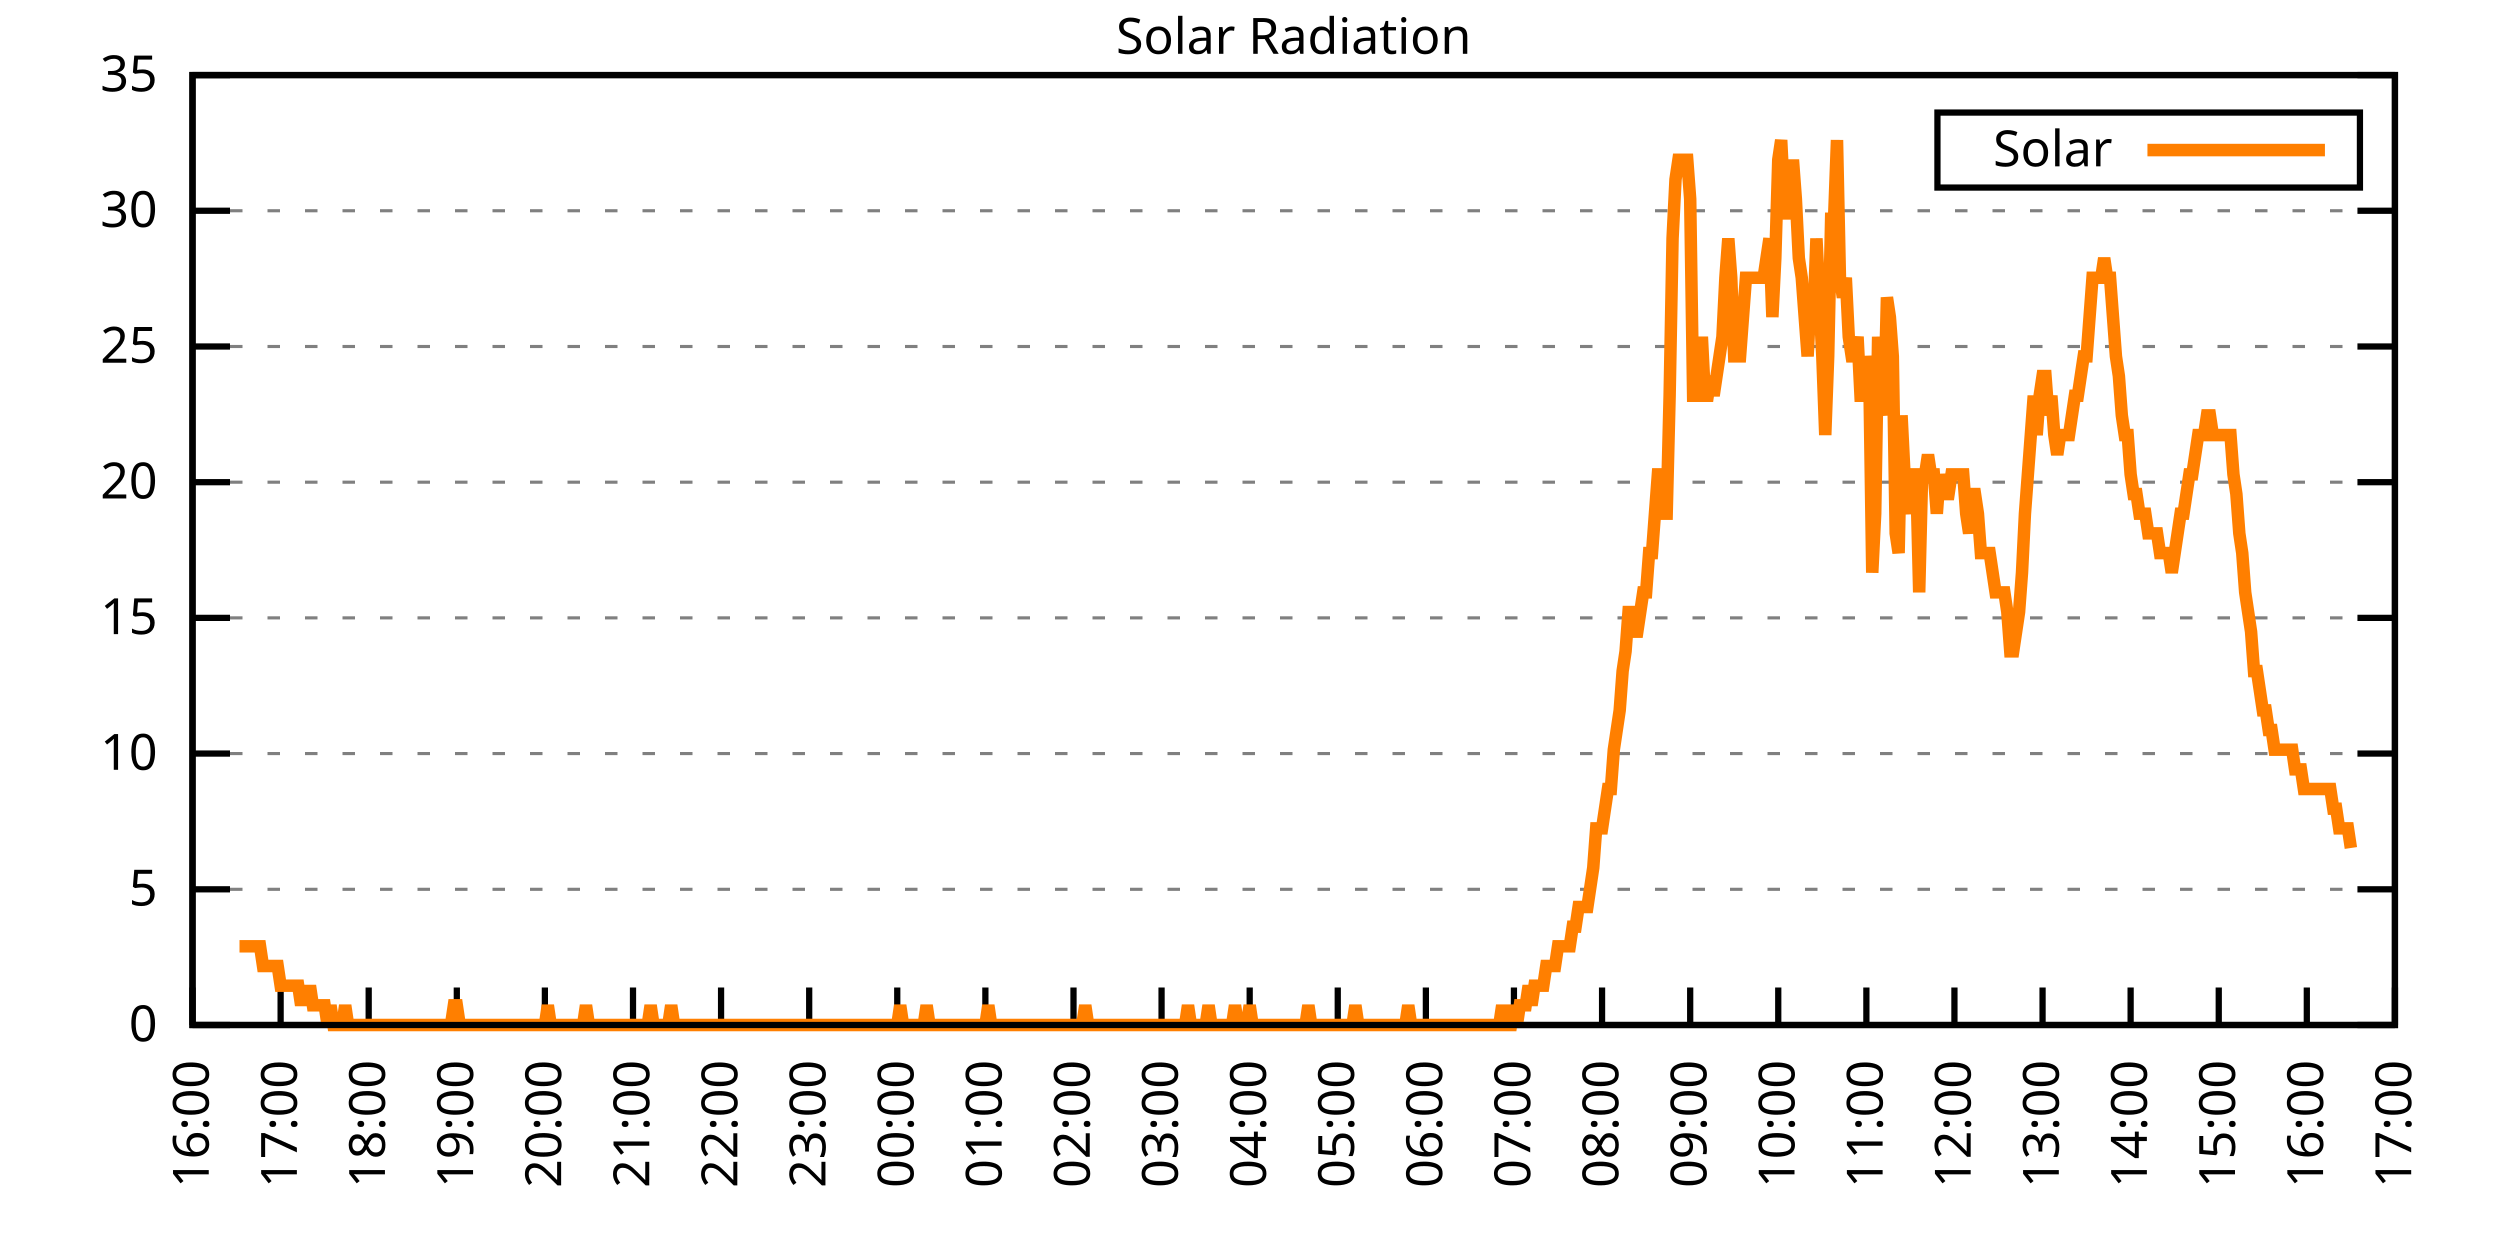
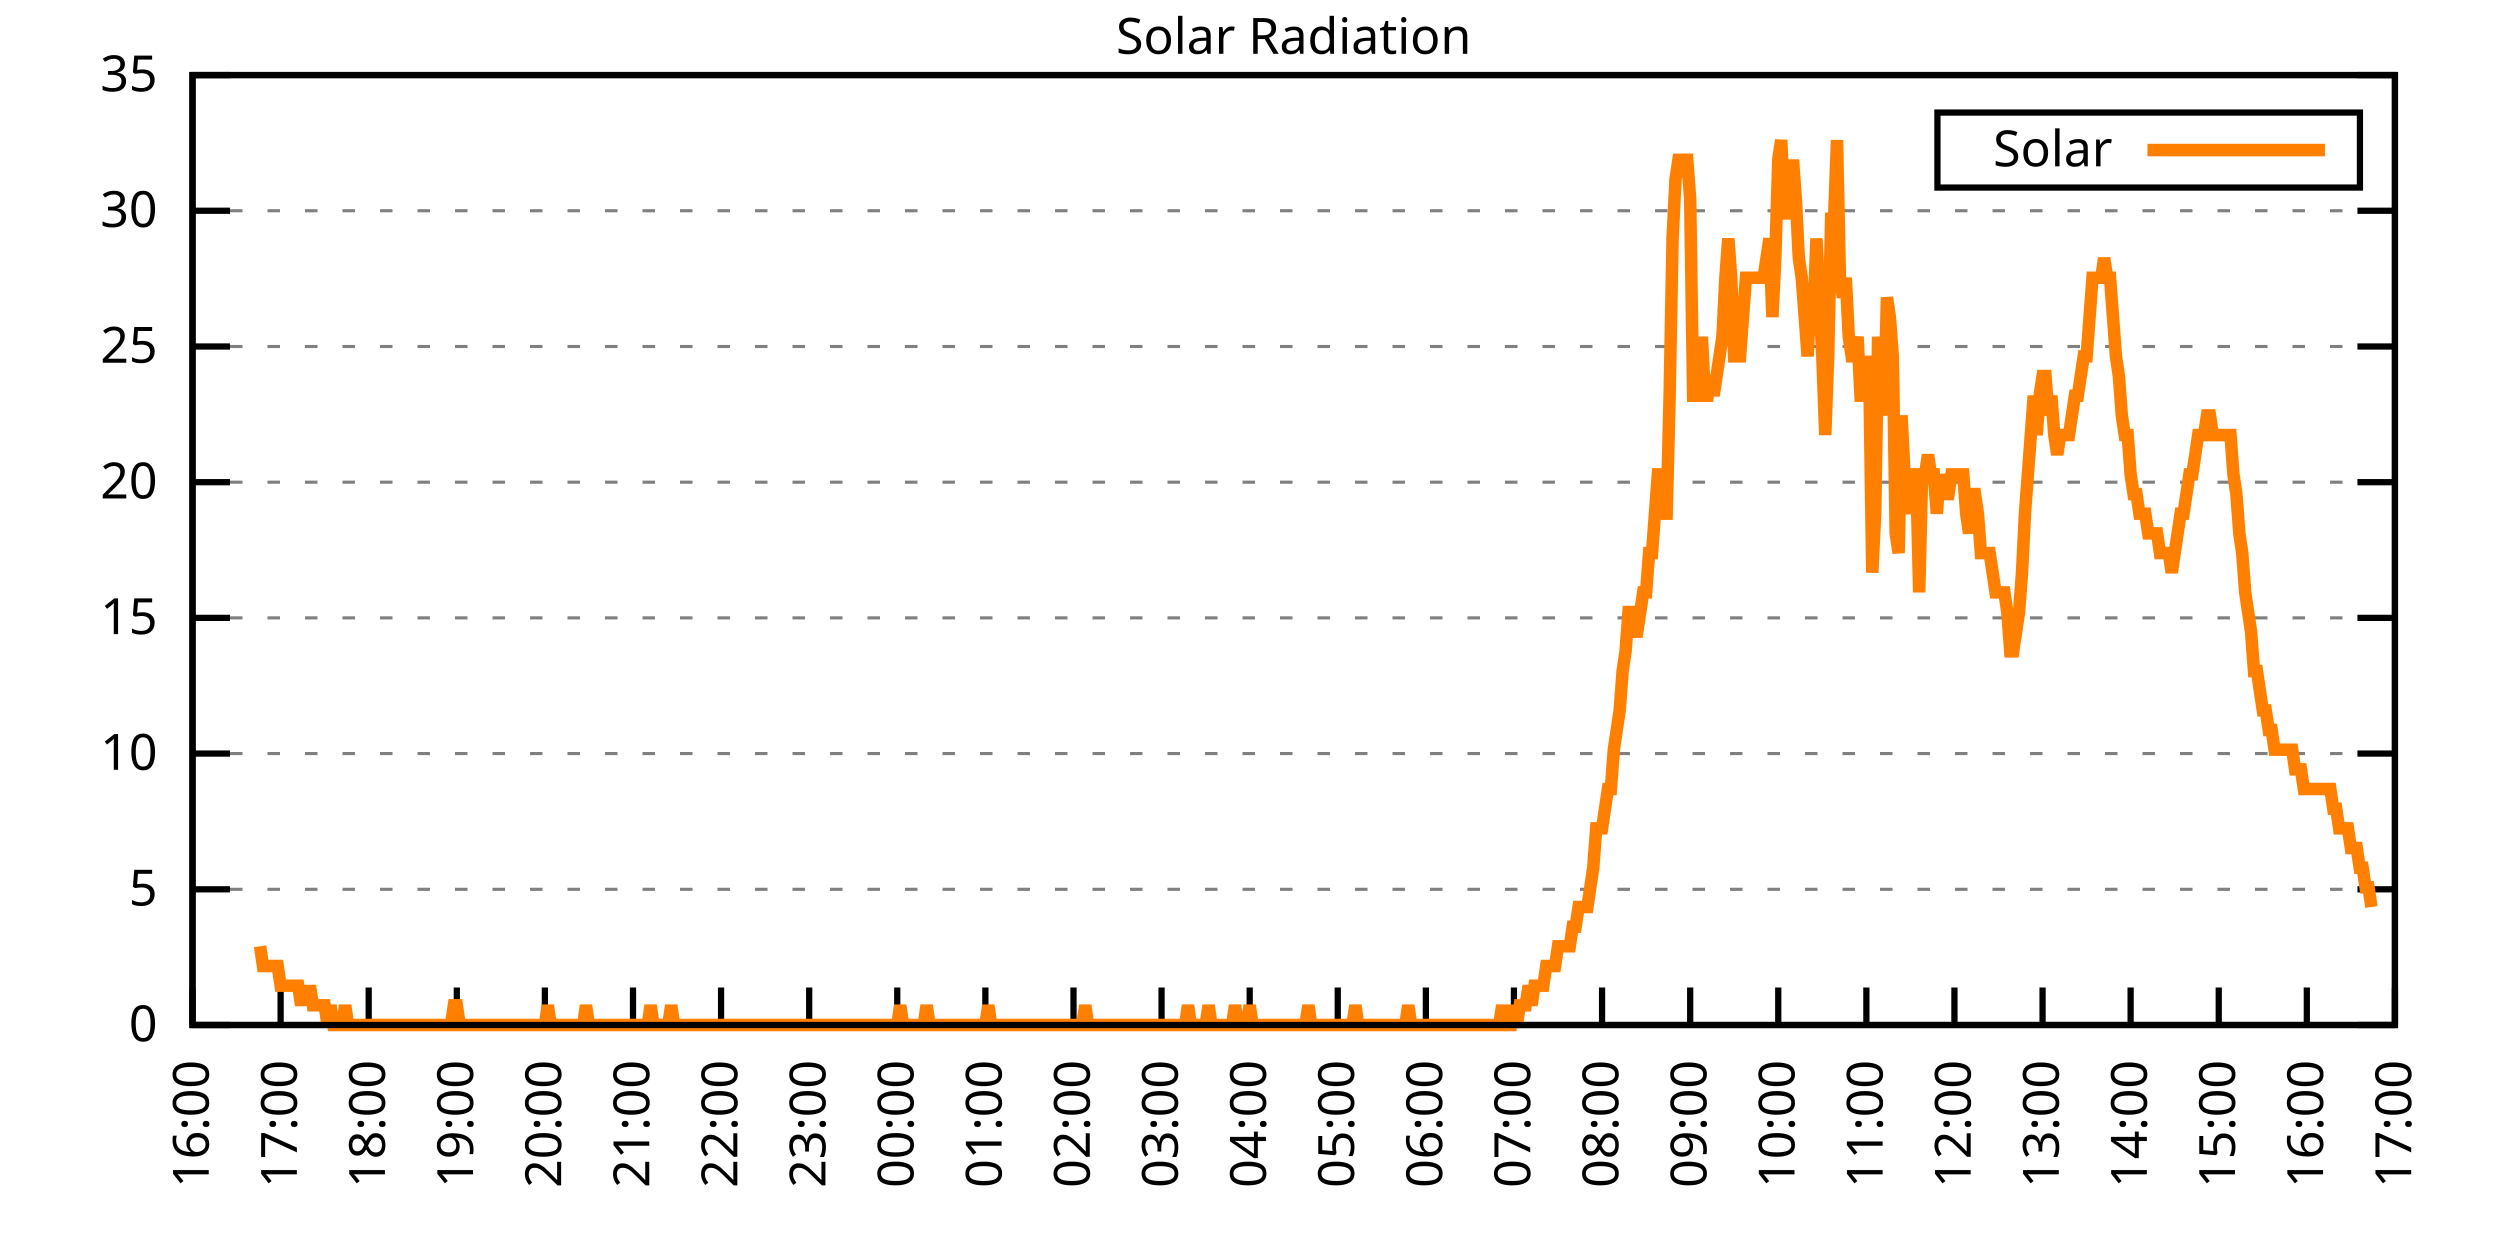
<svg xmlns="http://www.w3.org/2000/svg" xmlns:xlink="http://www.w3.org/1999/xlink" width="400" height="200" viewBox="0 0 400 200">
  <g id="gnuplot_canvas">
    <rect x="0" y="0" width="400" height="200" fill="none" />
    <defs>
      <circle id="gpDot" r="0.5" stroke-width="0.5" stroke="currentColor" />
      <path id="gpPt0" stroke-width="0.333" stroke="currentColor" d="M-1,0 h2 M0,-1 v2" />
      <path id="gpPt1" stroke-width="0.333" stroke="currentColor" d="M-1,-1 L1,1 M1,-1 L-1,1" />
      <path id="gpPt2" stroke-width="0.333" stroke="currentColor" d="M-1,0 L1,0 M0,-1 L0,1 M-1,-1 L1,1 M-1,1 L1,-1" />
      <rect id="gpPt3" stroke-width="0.333" stroke="currentColor" x="-1" y="-1" width="2" height="2" />
      <rect id="gpPt4" stroke-width="0.333" stroke="currentColor" fill="currentColor" x="-1" y="-1" width="2" height="2" />
      <circle id="gpPt5" stroke-width="0.333" stroke="currentColor" cx="0" cy="0" r="1" />
      <use xlink:href="#gpPt5" id="gpPt6" fill="currentColor" stroke="none" />
      <path id="gpPt7" stroke-width="0.333" stroke="currentColor" d="M0,-1.33 L-1.33,0.67 L1.33,0.67 z" />
      <use xlink:href="#gpPt7" id="gpPt8" fill="currentColor" stroke="none" />
      <use xlink:href="#gpPt7" id="gpPt9" stroke="currentColor" transform="rotate(180)" />
      <use xlink:href="#gpPt9" id="gpPt10" fill="currentColor" stroke="none" />
      <use xlink:href="#gpPt3" id="gpPt11" stroke="currentColor" transform="rotate(45)" />
      <use xlink:href="#gpPt11" id="gpPt12" fill="currentColor" stroke="none" />
      <path id="gpPt13" stroke-width="0.333" stroke="currentColor" d="M0,1.330 L1.265,0.411 L0.782,-1.067 L-0.782,-1.076 L-1.265,0.411 z" />
      <use xlink:href="#gpPt13" id="gpPt14" fill="currentColor" stroke="none" />
      <filter id="textbox" filterUnits="objectBoundingBox" x="0" y="0" height="1" width="1">
        <feFlood flood-color="white" flood-opacity="1" result="bgnd" />
        <feComposite in="SourceGraphic" in2="bgnd" operator="atop" />
      </filter>
      <filter id="greybox" filterUnits="objectBoundingBox" x="0" y="0" height="1" width="1">
        <feFlood flood-color="lightgrey" flood-opacity="1" result="grey" />
        <feComposite in="SourceGraphic" in2="grey" operator="atop" />
      </filter>
    </defs>
    <g fill="none" color="white" stroke="currentColor" stroke-width="1.00" stroke-linecap="butt" stroke-linejoin="miter">
</g>
    <g fill="none" color="black" stroke="currentColor" stroke-width="1.00" stroke-linecap="butt" stroke-linejoin="miter">
      <g stroke="none" shape-rendering="crispEdges">
        <polygon fill="rgb(255, 255, 255)" points="30.80,164.00 383.18,164.00 383.18,12.02 30.80,12.02 " />
      </g>
    </g>
    <g fill="none" color="black" stroke="currentColor" stroke-width="1.00" stroke-linecap="butt" stroke-linejoin="miter">
</g>
    <g fill="none" color="black" stroke="black" stroke-width="0.50" stroke-linecap="butt" stroke-linejoin="miter">
</g>
    <g fill="none" color="gray" stroke="currentColor" stroke-width="0.50" stroke-linecap="butt" stroke-linejoin="miter">
      <path stroke="gray" stroke-dasharray="2,4" class="gridline" d="M30.80,164.00 L383.19,164.00  " />
    </g>
    <g fill="none" color="gray" stroke="gray" stroke-width="1.00" stroke-linecap="butt" stroke-linejoin="miter">
</g>
    <g fill="none" color="black" stroke="currentColor" stroke-width="1.00" stroke-linecap="butt" stroke-linejoin="miter">
      <path stroke="black" d="M30.80,164.00 L36.80,164.00 M383.19,164.00 L377.19,164.00  " />
      <g transform="translate(25.20,166.60)" stroke="none" fill="black" font-family="Sans" font-size="8.00" text-anchor="end">
        <text>
          <tspan font-family="Sans"> 0</tspan>
        </text>
      </g>
    </g>
    <g fill="none" color="black" stroke="currentColor" stroke-width="1.00" stroke-linecap="butt" stroke-linejoin="miter">
</g>
    <g fill="none" color="black" stroke="black" stroke-width="0.50" stroke-linecap="butt" stroke-linejoin="miter">
</g>
    <g fill="none" color="gray" stroke="currentColor" stroke-width="0.50" stroke-linecap="butt" stroke-linejoin="miter">
      <path stroke="gray" stroke-dasharray="2,4" class="gridline" d="M30.80,142.29 L383.19,142.29  " />
    </g>
    <g fill="none" color="gray" stroke="gray" stroke-width="1.00" stroke-linecap="butt" stroke-linejoin="miter">
</g>
    <g fill="none" color="black" stroke="currentColor" stroke-width="1.00" stroke-linecap="butt" stroke-linejoin="miter">
      <path stroke="black" d="M30.80,142.29 L36.80,142.29 M383.19,142.29 L377.19,142.29  " />
      <g transform="translate(25.20,144.89)" stroke="none" fill="black" font-family="Sans" font-size="8.00" text-anchor="end">
        <text>
          <tspan font-family="Sans"> 5</tspan>
        </text>
      </g>
    </g>
    <g fill="none" color="black" stroke="currentColor" stroke-width="1.00" stroke-linecap="butt" stroke-linejoin="miter">
</g>
    <g fill="none" color="black" stroke="black" stroke-width="0.50" stroke-linecap="butt" stroke-linejoin="miter">
</g>
    <g fill="none" color="gray" stroke="currentColor" stroke-width="0.50" stroke-linecap="butt" stroke-linejoin="miter">
      <path stroke="gray" stroke-dasharray="2,4" class="gridline" d="M30.80,120.57 L383.19,120.57  " />
    </g>
    <g fill="none" color="gray" stroke="gray" stroke-width="1.00" stroke-linecap="butt" stroke-linejoin="miter">
</g>
    <g fill="none" color="black" stroke="currentColor" stroke-width="1.00" stroke-linecap="butt" stroke-linejoin="miter">
      <path stroke="black" d="M30.80,120.57 L36.80,120.57 M383.19,120.57 L377.19,120.57  " />
      <g transform="translate(25.20,123.17)" stroke="none" fill="black" font-family="Sans" font-size="8.00" text-anchor="end">
        <text>
          <tspan font-family="Sans"> 10</tspan>
        </text>
      </g>
    </g>
    <g fill="none" color="black" stroke="currentColor" stroke-width="1.00" stroke-linecap="butt" stroke-linejoin="miter">
</g>
    <g fill="none" color="black" stroke="black" stroke-width="0.50" stroke-linecap="butt" stroke-linejoin="miter">
</g>
    <g fill="none" color="gray" stroke="currentColor" stroke-width="0.50" stroke-linecap="butt" stroke-linejoin="miter">
      <path stroke="gray" stroke-dasharray="2,4" class="gridline" d="M30.80,98.86 L383.19,98.86  " />
    </g>
    <g fill="none" color="gray" stroke="gray" stroke-width="1.00" stroke-linecap="butt" stroke-linejoin="miter">
</g>
    <g fill="none" color="black" stroke="currentColor" stroke-width="1.00" stroke-linecap="butt" stroke-linejoin="miter">
      <path stroke="black" d="M30.80,98.86 L36.80,98.86 M383.19,98.86 L377.19,98.86  " />
      <g transform="translate(25.20,101.46)" stroke="none" fill="black" font-family="Sans" font-size="8.00" text-anchor="end">
        <text>
          <tspan font-family="Sans"> 15</tspan>
        </text>
      </g>
    </g>
    <g fill="none" color="black" stroke="currentColor" stroke-width="1.00" stroke-linecap="butt" stroke-linejoin="miter">
</g>
    <g fill="none" color="black" stroke="black" stroke-width="0.50" stroke-linecap="butt" stroke-linejoin="miter">
</g>
    <g fill="none" color="gray" stroke="currentColor" stroke-width="0.50" stroke-linecap="butt" stroke-linejoin="miter">
      <path stroke="gray" stroke-dasharray="2,4" class="gridline" d="M30.80,77.15 L383.19,77.15  " />
    </g>
    <g fill="none" color="gray" stroke="gray" stroke-width="1.00" stroke-linecap="butt" stroke-linejoin="miter">
</g>
    <g fill="none" color="black" stroke="currentColor" stroke-width="1.00" stroke-linecap="butt" stroke-linejoin="miter">
      <path stroke="black" d="M30.80,77.15 L36.80,77.15 M383.19,77.15 L377.19,77.15  " />
      <g transform="translate(25.20,79.75)" stroke="none" fill="black" font-family="Sans" font-size="8.00" text-anchor="end">
        <text>
          <tspan font-family="Sans"> 20</tspan>
        </text>
      </g>
    </g>
    <g fill="none" color="black" stroke="currentColor" stroke-width="1.00" stroke-linecap="butt" stroke-linejoin="miter">
</g>
    <g fill="none" color="black" stroke="black" stroke-width="0.50" stroke-linecap="butt" stroke-linejoin="miter">
</g>
    <g fill="none" color="gray" stroke="currentColor" stroke-width="0.50" stroke-linecap="butt" stroke-linejoin="miter">
      <path stroke="gray" stroke-dasharray="2,4" class="gridline" d="M30.80,55.44 L383.19,55.44  " />
    </g>
    <g fill="none" color="gray" stroke="gray" stroke-width="1.00" stroke-linecap="butt" stroke-linejoin="miter">
</g>
    <g fill="none" color="black" stroke="currentColor" stroke-width="1.00" stroke-linecap="butt" stroke-linejoin="miter">
      <path stroke="black" d="M30.80,55.44 L36.80,55.44 M383.19,55.44 L377.19,55.44  " />
      <g transform="translate(25.20,58.04)" stroke="none" fill="black" font-family="Sans" font-size="8.00" text-anchor="end">
        <text>
          <tspan font-family="Sans"> 25</tspan>
        </text>
      </g>
    </g>
    <g fill="none" color="black" stroke="currentColor" stroke-width="1.00" stroke-linecap="butt" stroke-linejoin="miter">
</g>
    <g fill="none" color="black" stroke="black" stroke-width="0.50" stroke-linecap="butt" stroke-linejoin="miter">
</g>
    <g fill="none" color="gray" stroke="currentColor" stroke-width="0.50" stroke-linecap="butt" stroke-linejoin="miter">
      <path stroke="gray" stroke-dasharray="2,4" class="gridline" d="M30.80,33.72 L383.19,33.72  " />
    </g>
    <g fill="none" color="gray" stroke="gray" stroke-width="1.00" stroke-linecap="butt" stroke-linejoin="miter">
</g>
    <g fill="none" color="black" stroke="currentColor" stroke-width="1.00" stroke-linecap="butt" stroke-linejoin="miter">
      <path stroke="black" d="M30.80,33.72 L36.80,33.72 M383.19,33.72 L377.19,33.72  " />
      <g transform="translate(25.20,36.32)" stroke="none" fill="black" font-family="Sans" font-size="8.00" text-anchor="end">
        <text>
          <tspan font-family="Sans"> 30</tspan>
        </text>
      </g>
    </g>
    <g fill="none" color="black" stroke="currentColor" stroke-width="1.00" stroke-linecap="butt" stroke-linejoin="miter">
</g>
    <g fill="none" color="black" stroke="black" stroke-width="0.50" stroke-linecap="butt" stroke-linejoin="miter">
</g>
    <g fill="none" color="gray" stroke="currentColor" stroke-width="0.50" stroke-linecap="butt" stroke-linejoin="miter">
      <path stroke="gray" stroke-dasharray="2,4" class="gridline" d="M30.80,12.01 L383.19,12.01  " />
    </g>
    <g fill="none" color="gray" stroke="gray" stroke-width="1.00" stroke-linecap="butt" stroke-linejoin="miter">
</g>
    <g fill="none" color="black" stroke="currentColor" stroke-width="1.00" stroke-linecap="butt" stroke-linejoin="miter">
      <path stroke="black" d="M30.80,12.01 L36.80,12.01 M383.19,12.01 L377.19,12.01  " />
      <g transform="translate(25.20,14.61)" stroke="none" fill="black" font-family="Sans" font-size="8.00" text-anchor="end">
        <text>
          <tspan font-family="Sans"> 35</tspan>
        </text>
      </g>
    </g>
    <g fill="none" color="black" stroke="currentColor" stroke-width="1.00" stroke-linecap="butt" stroke-linejoin="miter">
      <path stroke="black" d="M30.80,164.00 L30.80,158.00  " />
      <g transform="translate(33.40,169.60) rotate(270.00)" stroke="none" fill="black" font-family="Sans" font-size="8.00" text-anchor="end">
        <text>
          <tspan font-family="Sans">16:00</tspan>
        </text>
      </g>
    </g>
    <g fill="none" color="black" stroke="currentColor" stroke-width="1.00" stroke-linecap="butt" stroke-linejoin="miter">
      <path stroke="black" d="M44.90,164.00 L44.90,158.00  " />
      <g transform="translate(47.50,169.60) rotate(270.00)" stroke="none" fill="black" font-family="Sans" font-size="8.00" text-anchor="end">
        <text>
          <tspan font-family="Sans">17:00</tspan>
        </text>
      </g>
    </g>
    <g fill="none" color="black" stroke="currentColor" stroke-width="1.00" stroke-linecap="butt" stroke-linejoin="miter">
      <path stroke="black" d="M58.99,164.00 L58.99,158.00  " />
      <g transform="translate(61.59,169.60) rotate(270.00)" stroke="none" fill="black" font-family="Sans" font-size="8.00" text-anchor="end">
        <text>
          <tspan font-family="Sans">18:00</tspan>
        </text>
      </g>
    </g>
    <g fill="none" color="black" stroke="currentColor" stroke-width="1.00" stroke-linecap="butt" stroke-linejoin="miter">
      <path stroke="black" d="M73.09,164.00 L73.09,158.00  " />
      <g transform="translate(75.69,169.60) rotate(270.00)" stroke="none" fill="black" font-family="Sans" font-size="8.00" text-anchor="end">
        <text>
          <tspan font-family="Sans">19:00</tspan>
        </text>
      </g>
    </g>
    <g fill="none" color="black" stroke="currentColor" stroke-width="1.00" stroke-linecap="butt" stroke-linejoin="miter">
      <path stroke="black" d="M87.18,164.00 L87.18,158.00  " />
      <g transform="translate(89.78,169.60) rotate(270.00)" stroke="none" fill="black" font-family="Sans" font-size="8.00" text-anchor="end">
        <text>
          <tspan font-family="Sans">20:00</tspan>
        </text>
      </g>
    </g>
    <g fill="none" color="black" stroke="currentColor" stroke-width="1.00" stroke-linecap="butt" stroke-linejoin="miter">
      <path stroke="black" d="M101.28,164.00 L101.28,158.00  " />
      <g transform="translate(103.88,169.60) rotate(270.00)" stroke="none" fill="black" font-family="Sans" font-size="8.00" text-anchor="end">
        <text>
          <tspan font-family="Sans">21:00</tspan>
        </text>
      </g>
    </g>
    <g fill="none" color="black" stroke="currentColor" stroke-width="1.00" stroke-linecap="butt" stroke-linejoin="miter">
      <path stroke="black" d="M115.37,164.00 L115.37,158.00  " />
      <g transform="translate(117.97,169.60) rotate(270.00)" stroke="none" fill="black" font-family="Sans" font-size="8.00" text-anchor="end">
        <text>
          <tspan font-family="Sans">22:00</tspan>
        </text>
      </g>
    </g>
    <g fill="none" color="black" stroke="currentColor" stroke-width="1.00" stroke-linecap="butt" stroke-linejoin="miter">
      <path stroke="black" d="M129.47,164.00 L129.47,158.00  " />
      <g transform="translate(132.07,169.60) rotate(270.00)" stroke="none" fill="black" font-family="Sans" font-size="8.00" text-anchor="end">
        <text>
          <tspan font-family="Sans">23:00</tspan>
        </text>
      </g>
    </g>
    <g fill="none" color="black" stroke="currentColor" stroke-width="1.00" stroke-linecap="butt" stroke-linejoin="miter">
      <path stroke="black" d="M143.56,164.00 L143.56,158.00  " />
      <g transform="translate(146.16,169.60) rotate(270.00)" stroke="none" fill="black" font-family="Sans" font-size="8.00" text-anchor="end">
        <text>
          <tspan font-family="Sans">00:00</tspan>
        </text>
      </g>
    </g>
    <g fill="none" color="black" stroke="currentColor" stroke-width="1.00" stroke-linecap="butt" stroke-linejoin="miter">
      <path stroke="black" d="M157.66,164.00 L157.66,158.00  " />
      <g transform="translate(160.26,169.60) rotate(270.00)" stroke="none" fill="black" font-family="Sans" font-size="8.00" text-anchor="end">
        <text>
          <tspan font-family="Sans">01:00</tspan>
        </text>
      </g>
    </g>
    <g fill="none" color="black" stroke="currentColor" stroke-width="1.00" stroke-linecap="butt" stroke-linejoin="miter">
      <path stroke="black" d="M171.76,164.00 L171.76,158.00  " />
      <g transform="translate(174.36,169.60) rotate(270.00)" stroke="none" fill="black" font-family="Sans" font-size="8.00" text-anchor="end">
        <text>
          <tspan font-family="Sans">02:00</tspan>
        </text>
      </g>
    </g>
    <g fill="none" color="black" stroke="currentColor" stroke-width="1.00" stroke-linecap="butt" stroke-linejoin="miter">
      <path stroke="black" d="M185.85,164.00 L185.85,158.00  " />
      <g transform="translate(188.45,169.60) rotate(270.00)" stroke="none" fill="black" font-family="Sans" font-size="8.00" text-anchor="end">
        <text>
          <tspan font-family="Sans">03:00</tspan>
        </text>
      </g>
    </g>
    <g fill="none" color="black" stroke="currentColor" stroke-width="1.00" stroke-linecap="butt" stroke-linejoin="miter">
      <path stroke="black" d="M199.95,164.00 L199.95,158.00  " />
      <g transform="translate(202.55,169.60) rotate(270.00)" stroke="none" fill="black" font-family="Sans" font-size="8.00" text-anchor="end">
        <text>
          <tspan font-family="Sans">04:00</tspan>
        </text>
      </g>
    </g>
    <g fill="none" color="black" stroke="currentColor" stroke-width="1.00" stroke-linecap="butt" stroke-linejoin="miter">
      <path stroke="black" d="M214.04,164.00 L214.04,158.00  " />
      <g transform="translate(216.64,169.60) rotate(270.00)" stroke="none" fill="black" font-family="Sans" font-size="8.00" text-anchor="end">
        <text>
          <tspan font-family="Sans">05:00</tspan>
        </text>
      </g>
    </g>
    <g fill="none" color="black" stroke="currentColor" stroke-width="1.00" stroke-linecap="butt" stroke-linejoin="miter">
      <path stroke="black" d="M228.14,164.00 L228.14,158.00  " />
      <g transform="translate(230.74,169.60) rotate(270.00)" stroke="none" fill="black" font-family="Sans" font-size="8.00" text-anchor="end">
        <text>
          <tspan font-family="Sans">06:00</tspan>
        </text>
      </g>
    </g>
    <g fill="none" color="black" stroke="currentColor" stroke-width="1.00" stroke-linecap="butt" stroke-linejoin="miter">
      <path stroke="black" d="M242.23,164.00 L242.23,158.00  " />
      <g transform="translate(244.83,169.60) rotate(270.00)" stroke="none" fill="black" font-family="Sans" font-size="8.00" text-anchor="end">
        <text>
          <tspan font-family="Sans">07:00</tspan>
        </text>
      </g>
    </g>
    <g fill="none" color="black" stroke="currentColor" stroke-width="1.00" stroke-linecap="butt" stroke-linejoin="miter">
      <path stroke="black" d="M256.33,164.00 L256.33,158.00  " />
      <g transform="translate(258.93,169.60) rotate(270.00)" stroke="none" fill="black" font-family="Sans" font-size="8.00" text-anchor="end">
        <text>
          <tspan font-family="Sans">08:00</tspan>
        </text>
      </g>
    </g>
    <g fill="none" color="black" stroke="currentColor" stroke-width="1.00" stroke-linecap="butt" stroke-linejoin="miter">
      <path stroke="black" d="M270.43,164.00 L270.43,158.00  " />
      <g transform="translate(273.03,169.60) rotate(270.00)" stroke="none" fill="black" font-family="Sans" font-size="8.00" text-anchor="end">
        <text>
          <tspan font-family="Sans">09:00</tspan>
        </text>
      </g>
    </g>
    <g fill="none" color="black" stroke="currentColor" stroke-width="1.00" stroke-linecap="butt" stroke-linejoin="miter">
      <path stroke="black" d="M284.52,164.00 L284.52,158.00  " />
      <g transform="translate(287.12,169.60) rotate(270.00)" stroke="none" fill="black" font-family="Sans" font-size="8.00" text-anchor="end">
        <text>
          <tspan font-family="Sans">10:00</tspan>
        </text>
      </g>
    </g>
    <g fill="none" color="black" stroke="currentColor" stroke-width="1.00" stroke-linecap="butt" stroke-linejoin="miter">
      <path stroke="black" d="M298.62,164.00 L298.62,158.00  " />
      <g transform="translate(301.22,169.60) rotate(270.00)" stroke="none" fill="black" font-family="Sans" font-size="8.00" text-anchor="end">
        <text>
          <tspan font-family="Sans">11:00</tspan>
        </text>
      </g>
    </g>
    <g fill="none" color="black" stroke="currentColor" stroke-width="1.00" stroke-linecap="butt" stroke-linejoin="miter">
      <path stroke="black" d="M312.71,164.00 L312.71,158.00  " />
      <g transform="translate(315.31,169.60) rotate(270.00)" stroke="none" fill="black" font-family="Sans" font-size="8.00" text-anchor="end">
        <text>
          <tspan font-family="Sans">12:00</tspan>
        </text>
      </g>
    </g>
    <g fill="none" color="black" stroke="currentColor" stroke-width="1.00" stroke-linecap="butt" stroke-linejoin="miter">
      <path stroke="black" d="M326.81,164.00 L326.81,158.00  " />
      <g transform="translate(329.41,169.60) rotate(270.00)" stroke="none" fill="black" font-family="Sans" font-size="8.00" text-anchor="end">
        <text>
          <tspan font-family="Sans">13:00</tspan>
        </text>
      </g>
    </g>
    <g fill="none" color="black" stroke="currentColor" stroke-width="1.00" stroke-linecap="butt" stroke-linejoin="miter">
      <path stroke="black" d="M340.90,164.00 L340.90,158.00  " />
      <g transform="translate(343.50,169.60) rotate(270.00)" stroke="none" fill="black" font-family="Sans" font-size="8.00" text-anchor="end">
        <text>
          <tspan font-family="Sans">14:00</tspan>
        </text>
      </g>
    </g>
    <g fill="none" color="black" stroke="currentColor" stroke-width="1.00" stroke-linecap="butt" stroke-linejoin="miter">
      <path stroke="black" d="M355.00,164.00 L355.00,158.00  " />
      <g transform="translate(357.60,169.60) rotate(270.00)" stroke="none" fill="black" font-family="Sans" font-size="8.00" text-anchor="end">
        <text>
          <tspan font-family="Sans">15:00</tspan>
        </text>
      </g>
    </g>
    <g fill="none" color="black" stroke="currentColor" stroke-width="1.00" stroke-linecap="butt" stroke-linejoin="miter">
      <path stroke="black" d="M369.09,164.00 L369.09,158.00  " />
      <g transform="translate(371.69,169.60) rotate(270.00)" stroke="none" fill="black" font-family="Sans" font-size="8.00" text-anchor="end">
        <text>
          <tspan font-family="Sans">16:00</tspan>
        </text>
      </g>
    </g>
    <g fill="none" color="black" stroke="currentColor" stroke-width="1.00" stroke-linecap="butt" stroke-linejoin="miter">
      <path stroke="black" d="M383.19,164.00 L383.19,158.00  " />
      <g transform="translate(385.79,169.60) rotate(270.00)" stroke="none" fill="black" font-family="Sans" font-size="8.00" text-anchor="end">
        <text>
          <tspan font-family="Sans">17:00</tspan>
        </text>
      </g>
    </g>
    <g fill="none" color="black" stroke="currentColor" stroke-width="1.00" stroke-linecap="butt" stroke-linejoin="miter">
</g>
    <g fill="none" color="black" stroke="currentColor" stroke-width="1.00" stroke-linecap="butt" stroke-linejoin="miter">
      <path stroke="black" d="M30.80,12.01 L30.80,164.00 L383.19,164.00 L383.19,12.01 L30.80,12.01 Z  " />
    </g>
    <g fill="none" color="black" stroke="currentColor" stroke-width="1.00" stroke-linecap="butt" stroke-linejoin="miter">
</g>
    <g fill="none" color="black" stroke="currentColor" stroke-width="1.00" stroke-linecap="butt" stroke-linejoin="miter">
      <path stroke="black" d="M309.99,30.01 L309.99,18.01 L377.59,18.01 L377.59,30.01 L309.99,30.01 Z  " />
    </g>
    <g id="Solar_Radiation_plot_1">
      <g fill="none" color="white" stroke="black" stroke-width="2.00" stroke-linecap="butt" stroke-linejoin="miter">
</g>
      <g fill="none" color="black" stroke="currentColor" stroke-width="2.00" stroke-linecap="butt" stroke-linejoin="miter">
        <g transform="translate(337.99,26.61)" stroke="none" fill="black" font-family="Sans" font-size="8.00" text-anchor="end">
          <text>
            <tspan font-family="Sans">Solar</tspan>
          </text>
        </g>
      </g>
      <g fill="none" color="black" stroke="currentColor" stroke-width="2.00" stroke-linecap="butt" stroke-linejoin="miter">
-         <path stroke="rgb(255, 127,   0)" d="M343.59,24.01 L371.99,24.01 M38.32,151.41 L38.79,151.41 L39.26,151.41 L39.73,151.41 L40.20,151.41 L40.67,151.41   L41.14,151.41 L41.61,151.41 L42.08,154.56 L42.55,154.56 L43.02,154.56 L43.49,154.56 L43.96,154.56 L44.43,154.56   L44.90,157.71 L45.37,157.71 L45.84,157.71 L46.31,157.71 L46.78,157.71 L47.24,157.71 L47.71,157.71 L48.18,160.85   L48.65,157.71 L49.12,160.85 L49.59,157.71 L50.06,160.85 L50.53,160.85 L51.00,160.85 L51.47,160.85 L51.94,160.85   L52.41,164.00 L52.88,160.85 L53.35,164.00 L53.82,164.00 L54.29,164.00 L54.76,164.00 L55.23,160.85 L55.70,164.00   L56.17,164.00 L56.64,164.00 L57.11,164.00 L57.58,164.00 L58.05,164.00 L58.52,164.00 L58.99,164.00 L59.46,164.00   L59.93,164.00 L60.40,164.00 L60.87,164.00 L61.34,164.00 L61.81,164.00 L62.28,164.00 L62.75,164.00 L63.22,164.00   L63.69,164.00 L64.16,164.00 L64.63,164.00 L65.10,164.00 L65.57,164.00 L66.04,164.00 L66.51,164.00 L66.98,164.00   L67.45,164.00 L67.92,164.00 L68.39,164.00 L68.86,164.00 L69.33,164.00 L69.80,164.00 L70.27,164.00 L70.74,164.00   L71.21,164.00 L71.68,164.00 L72.15,164.00 L72.62,160.85 L73.09,160.85 L73.56,164.00 L74.03,164.00 L74.50,164.00   L74.97,164.00 L75.44,164.00 L75.91,164.00 L76.38,164.00 L76.85,164.00 L77.32,164.00 L77.79,164.00 L78.26,164.00   L78.73,164.00 L79.19,164.00 L79.66,164.00 L80.13,164.00 L80.60,164.00 L81.07,164.00 L81.54,164.00 L82.01,164.00   L82.48,164.00 L82.95,164.00 L83.42,164.00 L83.89,164.00 L84.36,164.00 L84.83,164.00 L85.30,164.00 L85.77,164.00   L86.24,164.00 L86.71,164.00 L87.18,164.00 L87.65,160.85 L88.12,164.00 L88.59,164.00 L89.06,164.00 L89.53,164.00   L90.00,164.00 L90.47,164.00 L90.94,164.00 L91.41,164.00 L91.88,164.00 L92.35,164.00 L92.82,164.00 L93.29,164.00   L93.76,160.85 L94.23,164.00 L94.70,164.00 L95.17,164.00 L95.64,164.00 L96.11,164.00 L96.58,164.00 L97.05,164.00   L97.52,164.00 L97.99,164.00 L98.46,164.00 L98.93,164.00 L99.40,164.00 L99.87,164.00 L100.34,164.00 L100.81,164.00   L101.28,164.00 L101.75,164.00 L102.22,164.00 L102.69,164.00 L103.16,164.00 L103.63,164.00 L104.10,160.85 L104.57,164.00   L105.04,164.00 L105.51,164.00 L105.98,164.00 L106.45,164.00 L106.92,164.00 L107.39,160.85 L107.86,164.00 L108.33,164.00   L108.80,164.00 L109.27,164.00 L109.74,164.00 L110.21,164.00 L110.68,164.00 L111.14,164.00 L111.61,164.00 L112.08,164.00   L112.55,164.00 L113.02,164.00 L113.49,164.00 L113.96,164.00 L114.43,164.00 L114.90,164.00 L115.37,164.00 L115.84,164.00   L116.31,164.00 L116.78,164.00 L117.25,164.00 L117.72,164.00 L118.19,164.00 L118.66,164.00 L119.13,164.00 L119.60,164.00   L120.07,164.00 L120.54,164.00 L121.01,164.00 L121.48,164.00 L121.95,164.00 L122.42,164.00 L122.89,164.00 L123.36,164.00   L123.83,164.00 L124.30,164.00 L124.77,164.00 L125.24,164.00 L125.71,164.00 L126.18,164.00 L126.65,164.00 L127.12,164.00   L127.59,164.00 L128.06,164.00 L128.53,164.00 L129.00,164.00 L129.47,164.00 L129.94,164.00 L130.41,164.00 L130.88,164.00   L131.35,164.00 L131.82,164.00 L132.29,164.00 L132.76,164.00 L133.23,164.00 L133.70,164.00 L134.17,164.00 L134.64,164.00   L135.11,164.00 L135.58,164.00 L136.05,164.00 L136.52,164.00 L136.99,164.00 L137.46,164.00 L137.93,164.00 L138.40,164.00   L138.87,164.00 L139.34,164.00 L139.81,164.00 L140.28,164.00 L140.75,164.00 L141.22,164.00 L141.69,164.00 L142.16,164.00   L142.63,164.00 L143.09,164.00 L143.56,164.00 L144.03,160.85 L144.50,164.00 L144.97,164.00 L145.44,164.00 L145.91,164.00   L146.38,164.00 L146.85,164.00 L147.32,164.00 L147.79,164.00 L148.26,160.85 L148.73,164.00 L149.20,164.00 L149.67,164.00   L150.14,164.00 L150.61,164.00 L151.08,164.00 L151.55,164.00 L152.02,164.00 L152.49,164.00 L152.96,164.00 L153.43,164.00   L153.90,164.00 L154.37,164.00 L154.84,164.00 L155.31,164.00 L155.78,164.00 L156.25,164.00 L156.72,164.00 L157.19,164.00   L157.66,164.00 L158.13,160.85 L158.60,164.00 L159.07,164.00 L159.54,164.00 L160.01,164.00 L160.48,164.00 L160.95,164.00   L161.42,164.00 L161.89,164.00 L162.36,164.00 L162.83,164.00 L163.30,164.00 L163.77,164.00 L164.24,164.00 L164.71,164.00   L165.18,164.00 L165.65,164.00 L166.12,164.00 L166.59,164.00 L167.06,164.00 L167.53,164.00 L168.00,164.00 L168.47,164.00   L168.94,164.00 L169.41,164.00 L169.88,164.00 L170.35,164.00 L170.82,164.00 L171.29,164.00 L171.76,164.00 L172.23,164.00   L172.70,164.00 L173.17,164.00 L173.64,160.85 L174.11,164.00 L174.58,164.00 L175.04,164.00 L175.51,164.00 L175.98,164.00   L176.45,164.00 L176.92,164.00 L177.39,164.00 L177.86,164.00 L178.33,164.00 L178.80,164.00 L179.27,164.00 L179.74,164.00   L180.21,164.00 L180.68,164.00 L181.15,164.00 L181.62,164.00 L182.09,164.00 L182.56,164.00 L183.03,164.00 L183.50,164.00   L183.97,164.00 L184.44,164.00 L184.91,164.00 L185.38,164.00 L185.85,164.00 L186.32,164.00 L186.79,164.00 L187.26,164.00   L187.73,164.00 L188.20,164.00 L188.67,164.00 L189.14,164.00 L189.61,164.00 L190.08,160.85 L190.55,164.00 L191.02,164.00   L191.49,164.00 L191.96,164.00 L192.43,164.00 L192.90,164.00 L193.37,160.85 L193.84,164.00 L194.31,164.00 L194.78,164.00   L195.25,164.00 L195.72,164.00 L196.19,164.00 L196.66,164.00 L197.13,164.00 L197.60,160.85 L198.07,164.00 L198.54,164.00   L199.01,164.00 L199.48,164.00 L199.95,160.85 L200.42,164.00 L200.89,164.00 L201.36,164.00 L201.83,164.00 L202.30,164.00   L202.77,164.00 L203.24,164.00 L203.71,164.00 L204.18,164.00 L204.65,164.00 L205.12,164.00 L205.59,164.00 L206.06,164.00   L206.53,164.00 L207.00,164.00 L207.46,164.00 L207.93,164.00 L208.40,164.00 L208.87,164.00 L209.34,160.85 L209.81,164.00   L210.28,164.00 L210.75,164.00 L211.22,164.00 L211.69,164.00 L212.16,164.00 L212.63,164.00 L213.10,164.00 L213.57,164.00   L214.04,164.00 L214.51,164.00 L214.98,164.00 L215.45,164.00 L215.92,164.00 L216.39,164.00 L216.86,160.85 L217.33,164.00   L217.80,164.00 L218.27,164.00 L218.74,164.00 L219.21,164.00 L219.68,164.00 L220.15,164.00 L220.62,164.00 L221.09,164.00   L221.56,164.00 L222.03,164.00 L222.50,164.00 L222.97,164.00 L223.44,164.00 L223.91,164.00 L224.38,164.00 L224.85,164.00   L225.32,160.85 L225.79,164.00 L226.26,164.00 L226.73,164.00 L227.20,164.00 L227.67,164.00 L228.14,164.00 L228.61,164.00   L229.08,164.00 L229.55,164.00 L230.02,164.00 L230.49,164.00 L230.96,164.00 L231.43,164.00 L231.90,164.00 L232.37,164.00   L232.84,164.00 L233.31,164.00 L233.78,164.00 L234.25,164.00 L234.72,164.00 L235.19,164.00 L235.66,164.00 L236.13,164.00   L236.60,164.00 L237.07,164.00 L237.54,164.00 L238.01,164.00 L238.48,164.00 L238.95,164.00 L239.41,164.00 L239.88,164.00   L240.35,160.85 L240.82,164.00 L241.29,164.00 L241.76,164.00 L242.23,160.85 L242.70,164.00 L243.17,160.85 L243.64,160.85   L244.11,160.85 L244.58,157.71 L245.05,160.85 L245.52,157.71 L245.99,157.71 L246.46,157.71 L246.93,157.71 L247.40,154.56   L247.87,154.56 L248.34,154.56 L248.81,154.56 L249.28,151.41 L249.75,151.41 L250.22,151.41 L250.69,151.41 L251.16,151.41   L251.63,148.27 L252.10,148.27 L252.57,145.12 L253.04,145.12 L253.51,145.12 L253.98,145.12 L254.45,141.98 L254.92,138.83   L255.39,132.54 L255.86,132.54 L256.33,132.54 L256.80,129.39 L257.27,126.24 L257.74,126.24 L258.21,119.95 L258.68,116.80   L259.15,113.66 L259.62,107.37 L260.09,104.22 L260.56,97.93 L261.03,97.93 L261.50,101.07 L261.97,101.07 L262.44,97.93   L262.91,94.78 L263.38,94.78 L263.85,88.49 L264.32,88.49 L264.79,82.19 L265.26,75.90 L265.73,75.90 L266.20,82.19   L266.67,82.19 L267.14,63.32 L267.61,38.15 L268.08,28.71 L268.55,25.56 L269.02,25.56 L269.49,25.56 L269.96,25.56   L270.43,31.85 L270.90,63.32 L271.36,63.32 L271.83,63.32 L272.30,53.88 L272.77,63.32 L273.24,63.32 L273.71,60.17   L274.18,63.32 L274.65,60.17 L275.12,57.02 L275.59,53.88 L276.06,44.44 L276.53,38.15 L277.00,44.44 L277.47,57.02   L277.94,57.02 L278.41,57.02 L278.88,50.73 L279.35,44.44 L279.82,44.44 L280.29,44.44 L280.76,44.44 L281.23,44.44   L281.70,44.44 L282.17,44.44 L282.64,41.29 L283.11,38.15 L283.58,50.73 L284.05,41.29 L284.52,25.56 L284.99,22.41   L285.46,31.85 L285.93,35.00 L286.40,31.85 L286.87,25.56 L287.34,31.85 L287.81,41.29 L288.28,44.44 L288.75,50.73   L289.22,57.02 L289.69,47.58 L290.16,50.73 L290.63,38.15 L291.10,47.58 L291.57,57.02 L292.04,69.61 L292.51,57.02   L292.98,35.00 L293.45,35.00 L293.92,22.41 L294.39,44.44 L294.86,47.58 L295.33,44.44 L295.80,53.88 L296.27,57.02   L296.74,57.02 L297.21,53.88 L297.68,63.32 L298.15,63.32 L298.62,57.02 L299.09,60.17 L299.56,91.63 L300.03,82.19   L300.50,53.88 L300.97,63.32 L301.44,66.46 L301.91,47.58 L302.38,50.73 L302.85,57.02 L303.31,85.34 L303.78,88.49   L304.25,66.46 L304.72,75.90 L305.19,79.05 L305.66,82.19 L306.13,75.90 L306.60,75.90 L307.07,94.78 L307.54,75.90   L308.01,75.90 L308.48,72.76 L308.95,75.90 L309.42,75.90 L309.89,82.19 L310.36,75.90 L310.83,79.05 L311.30,79.05   L311.77,79.05 L312.24,75.90 L312.71,75.90 L313.18,75.90 L313.65,75.90 L314.12,75.90 L314.59,82.19 L315.06,85.34   L315.53,79.05 L316.00,79.05 L316.47,82.19 L316.94,88.49 L317.41,88.49 L317.88,88.49 L318.35,88.49 L318.82,91.63   L319.29,94.78 L319.76,94.78 L320.23,94.78 L320.70,94.78 L321.17,97.93 L321.64,104.22 L322.11,104.22 L322.58,101.07   L323.05,97.93 L323.52,91.63 L323.99,82.19 L324.46,75.90 L324.93,69.61 L325.40,63.32 L325.87,69.61 L326.34,63.32   L326.81,60.17 L327.28,60.17 L327.75,66.46 L328.22,63.32 L328.69,69.61 L329.16,72.76 L329.63,69.61 L330.10,69.61   L330.57,69.61 L331.04,69.61 L331.51,66.46 L331.98,63.32 L332.45,63.32 L332.92,60.17 L333.39,57.02 L333.86,57.02   L334.33,50.73 L334.80,44.44 L335.26,44.44 L335.73,44.44 L336.20,44.44 L336.67,41.29 L337.14,44.44 L337.61,44.44   L338.08,50.73 L338.55,57.02 L339.02,60.17 L339.49,66.46 L339.96,69.61 L340.43,69.61 L340.90,75.90 L341.37,79.05   L341.84,79.05 L342.31,82.19 L342.78,82.19 L343.25,82.19 L343.72,85.34 L344.19,85.34 L344.66,85.34 L345.13,85.34   L345.60,88.49 L346.07,88.49 L346.54,88.49 L347.01,88.49 L347.48,91.63 L347.95,88.49 L348.42,85.34 L348.89,82.19   L349.36,82.19 L349.83,79.05 L350.30,75.90 L350.77,75.90 L351.24,72.76 L351.71,69.61 L352.18,69.61 L352.65,69.61   L353.12,66.46 L353.59,66.46 L354.06,69.61 L354.53,69.61 L355.00,69.61 L355.47,69.61 L355.94,69.61 L356.41,69.61   L356.88,69.61 L357.35,75.90 L357.82,79.05 L358.29,85.34 L358.76,88.49 L359.23,94.78 L359.70,97.93 L360.17,101.07   L360.64,107.37 L361.11,107.37 L361.58,110.51 L362.05,113.66 L362.52,113.66 L362.99,116.80 L363.46,116.80 L363.93,119.95   L364.40,119.95 L364.87,119.95 L365.34,119.95 L365.81,119.95 L366.28,119.95 L366.75,119.95 L367.21,123.10 L367.68,123.10   L368.15,123.10 L368.62,126.24 L369.09,126.24 L369.56,126.24 L370.03,126.24 L370.50,126.24 L370.97,126.24 L371.44,126.24   L371.91,126.24 L372.38,126.24 L372.85,126.24 L373.32,129.39 L373.79,129.39 L374.26,132.54 L374.73,132.54 L375.20,132.54   L375.67,132.54 L376.14,135.68  " />
+         <path stroke="rgb(255, 127,   0)" d="M343.59,24.01 L371.99,24.01 M41.61,151.41 L42.08,154.56 L42.55,154.56 L43.02,154.56 L43.49,154.56 L43.96,154.56   L44.43,154.56 L44.90,157.71 L45.37,157.71 L45.84,157.71 L46.31,157.71 L46.78,157.71 L47.24,157.71 L47.71,157.71   L48.18,160.85 L48.65,157.71 L49.12,160.85 L49.59,157.71 L50.06,160.85 L50.53,160.85 L51.00,160.85 L51.47,160.85   L51.94,160.85 L52.41,164.00 L52.88,160.85 L53.35,164.00 L53.82,164.00 L54.29,164.00 L54.76,164.00 L55.23,160.85   L55.70,164.00 L56.17,164.00 L56.64,164.00 L57.11,164.00 L57.58,164.00 L58.05,164.00 L58.52,164.00 L58.99,164.00   L59.46,164.00 L59.93,164.00 L60.40,164.00 L60.87,164.00 L61.34,164.00 L61.81,164.00 L62.28,164.00 L62.75,164.00   L63.22,164.00 L63.69,164.00 L64.16,164.00 L64.63,164.00 L65.10,164.00 L65.57,164.00 L66.04,164.00 L66.51,164.00   L66.98,164.00 L67.45,164.00 L67.92,164.00 L68.39,164.00 L68.86,164.00 L69.33,164.00 L69.80,164.00 L70.27,164.00   L70.74,164.00 L71.21,164.00 L71.68,164.00 L72.15,164.00 L72.62,160.85 L73.09,160.85 L73.56,164.00 L74.03,164.00   L74.50,164.00 L74.97,164.00 L75.44,164.00 L75.91,164.00 L76.38,164.00 L76.85,164.00 L77.32,164.00 L77.79,164.00   L78.26,164.00 L78.73,164.00 L79.19,164.00 L79.66,164.00 L80.13,164.00 L80.60,164.00 L81.07,164.00 L81.54,164.00   L82.01,164.00 L82.48,164.00 L82.95,164.00 L83.42,164.00 L83.89,164.00 L84.36,164.00 L84.83,164.00 L85.30,164.00   L85.77,164.00 L86.24,164.00 L86.71,164.00 L87.18,164.00 L87.65,160.85 L88.12,164.00 L88.59,164.00 L89.06,164.00   L89.53,164.00 L90.00,164.00 L90.47,164.00 L90.94,164.00 L91.41,164.00 L91.88,164.00 L92.35,164.00 L92.82,164.00   L93.29,164.00 L93.76,160.85 L94.23,164.00 L94.70,164.00 L95.17,164.00 L95.64,164.00 L96.11,164.00 L96.58,164.00   L97.05,164.00 L97.52,164.00 L97.99,164.00 L98.46,164.00 L98.93,164.00 L99.40,164.00 L99.87,164.00 L100.34,164.00   L100.81,164.00 L101.28,164.00 L101.75,164.00 L102.22,164.00 L102.69,164.00 L103.16,164.00 L103.63,164.00 L104.10,160.85   L104.57,164.00 L105.04,164.00 L105.51,164.00 L105.98,164.00 L106.45,164.00 L106.92,164.00 L107.39,160.85 L107.86,164.00   L108.33,164.00 L108.80,164.00 L109.27,164.00 L109.74,164.00 L110.21,164.00 L110.68,164.00 L111.14,164.00 L111.61,164.00   L112.08,164.00 L112.55,164.00 L113.02,164.00 L113.49,164.00 L113.96,164.00 L114.43,164.00 L114.90,164.00 L115.37,164.00   L115.84,164.00 L116.31,164.00 L116.78,164.00 L117.25,164.00 L117.72,164.00 L118.19,164.00 L118.66,164.00 L119.13,164.00   L119.60,164.00 L120.07,164.00 L120.54,164.00 L121.01,164.00 L121.48,164.00 L121.95,164.00 L122.42,164.00 L122.89,164.00   L123.36,164.00 L123.83,164.00 L124.30,164.00 L124.77,164.00 L125.24,164.00 L125.71,164.00 L126.18,164.00 L126.65,164.00   L127.12,164.00 L127.59,164.00 L128.06,164.00 L128.53,164.00 L129.00,164.00 L129.47,164.00 L129.94,164.00 L130.41,164.00   L130.88,164.00 L131.35,164.00 L131.82,164.00 L132.29,164.00 L132.76,164.00 L133.23,164.00 L133.70,164.00 L134.17,164.00   L134.64,164.00 L135.11,164.00 L135.58,164.00 L136.05,164.00 L136.52,164.00 L136.99,164.00 L137.46,164.00 L137.93,164.00   L138.40,164.00 L138.87,164.00 L139.34,164.00 L139.81,164.00 L140.28,164.00 L140.75,164.00 L141.22,164.00 L141.69,164.00   L142.16,164.00 L142.63,164.00 L143.09,164.00 L143.56,164.00 L144.03,160.85 L144.50,164.00 L144.97,164.00 L145.44,164.00   L145.91,164.00 L146.38,164.00 L146.85,164.00 L147.32,164.00 L147.79,164.00 L148.26,160.85 L148.73,164.00 L149.20,164.00   L149.67,164.00 L150.14,164.00 L150.61,164.00 L151.08,164.00 L151.55,164.00 L152.02,164.00 L152.49,164.00 L152.96,164.00   L153.43,164.00 L153.90,164.00 L154.37,164.00 L154.84,164.00 L155.31,164.00 L155.78,164.00 L156.25,164.00 L156.72,164.00   L157.19,164.00 L157.66,164.00 L158.13,160.85 L158.60,164.00 L159.07,164.00 L159.54,164.00 L160.01,164.00 L160.48,164.00   L160.95,164.00 L161.42,164.00 L161.89,164.00 L162.36,164.00 L162.83,164.00 L163.30,164.00 L163.77,164.00 L164.24,164.00   L164.71,164.00 L165.18,164.00 L165.65,164.00 L166.12,164.00 L166.59,164.00 L167.06,164.00 L167.53,164.00 L168.00,164.00   L168.47,164.00 L168.94,164.00 L169.41,164.00 L169.88,164.00 L170.35,164.00 L170.82,164.00 L171.29,164.00 L171.76,164.00   L172.23,164.00 L172.70,164.00 L173.17,164.00 L173.64,160.85 L174.11,164.00 L174.58,164.00 L175.04,164.00 L175.51,164.00   L175.98,164.00 L176.45,164.00 L176.92,164.00 L177.39,164.00 L177.86,164.00 L178.33,164.00 L178.80,164.00 L179.27,164.00   L179.74,164.00 L180.21,164.00 L180.68,164.00 L181.15,164.00 L181.62,164.00 L182.09,164.00 L182.56,164.00 L183.03,164.00   L183.50,164.00 L183.97,164.00 L184.44,164.00 L184.91,164.00 L185.38,164.00 L185.85,164.00 L186.32,164.00 L186.79,164.00   L187.26,164.00 L187.73,164.00 L188.20,164.00 L188.67,164.00 L189.14,164.00 L189.61,164.00 L190.08,160.85 L190.55,164.00   L191.02,164.00 L191.49,164.00 L191.96,164.00 L192.43,164.00 L192.90,164.00 L193.37,160.85 L193.84,164.00 L194.31,164.00   L194.78,164.00 L195.25,164.00 L195.72,164.00 L196.19,164.00 L196.66,164.00 L197.13,164.00 L197.60,160.85 L198.07,164.00   L198.54,164.00 L199.01,164.00 L199.48,164.00 L199.95,160.85 L200.42,164.00 L200.89,164.00 L201.36,164.00 L201.83,164.00   L202.30,164.00 L202.77,164.00 L203.24,164.00 L203.71,164.00 L204.18,164.00 L204.65,164.00 L205.12,164.00 L205.59,164.00   L206.06,164.00 L206.53,164.00 L207.00,164.00 L207.46,164.00 L207.93,164.00 L208.40,164.00 L208.87,164.00 L209.34,160.85   L209.81,164.00 L210.28,164.00 L210.75,164.00 L211.22,164.00 L211.69,164.00 L212.16,164.00 L212.63,164.00 L213.10,164.00   L213.57,164.00 L214.04,164.00 L214.51,164.00 L214.98,164.00 L215.45,164.00 L215.92,164.00 L216.39,164.00 L216.86,160.85   L217.33,164.00 L217.80,164.00 L218.27,164.00 L218.74,164.00 L219.21,164.00 L219.68,164.00 L220.15,164.00 L220.62,164.00   L221.09,164.00 L221.56,164.00 L222.03,164.00 L222.50,164.00 L222.97,164.00 L223.44,164.00 L223.91,164.00 L224.38,164.00   L224.85,164.00 L225.32,160.85 L225.79,164.00 L226.26,164.00 L226.73,164.00 L227.20,164.00 L227.67,164.00 L228.14,164.00   L228.61,164.00 L229.08,164.00 L229.55,164.00 L230.02,164.00 L230.49,164.00 L230.96,164.00 L231.43,164.00 L231.90,164.00   L232.37,164.00 L232.84,164.00 L233.31,164.00 L233.78,164.00 L234.25,164.00 L234.72,164.00 L235.19,164.00 L235.66,164.00   L236.13,164.00 L236.60,164.00 L237.07,164.00 L237.54,164.00 L238.01,164.00 L238.48,164.00 L238.95,164.00 L239.41,164.00   L239.88,164.00 L240.35,160.85 L240.82,164.00 L241.29,164.00 L241.76,164.00 L242.23,160.85 L242.70,164.00 L243.17,160.85   L243.64,160.85 L244.11,160.85 L244.58,157.71 L245.05,160.85 L245.52,157.71 L245.99,157.71 L246.46,157.71 L246.93,157.71   L247.40,154.56 L247.87,154.56 L248.34,154.56 L248.81,154.56 L249.28,151.41 L249.75,151.41 L250.22,151.41 L250.69,151.41   L251.16,151.41 L251.63,148.27 L252.10,148.27 L252.57,145.12 L253.04,145.12 L253.51,145.12 L253.98,145.12 L254.45,141.98   L254.92,138.83 L255.39,132.54 L255.86,132.54 L256.33,132.54 L256.80,129.39 L257.27,126.24 L257.74,126.24 L258.21,119.95   L258.68,116.80 L259.15,113.66 L259.62,107.37 L260.09,104.22 L260.56,97.93 L261.03,97.93 L261.50,101.07 L261.97,101.07   L262.44,97.93 L262.91,94.78 L263.38,94.78 L263.85,88.49 L264.32,88.49 L264.79,82.19 L265.26,75.90 L265.73,75.90   L266.20,82.19 L266.67,82.19 L267.14,63.32 L267.61,38.15 L268.08,28.71 L268.55,25.56 L269.02,25.56 L269.49,25.56   L269.96,25.56 L270.43,31.85 L270.90,63.32 L271.36,63.32 L271.83,63.32 L272.30,53.88 L272.77,63.32 L273.24,63.32   L273.71,60.17 L274.18,63.32 L274.65,60.17 L275.12,57.02 L275.59,53.88 L276.06,44.44 L276.53,38.15 L277.00,44.44   L277.47,57.02 L277.94,57.02 L278.41,57.02 L278.88,50.73 L279.35,44.44 L279.82,44.44 L280.29,44.44 L280.76,44.44   L281.23,44.44 L281.70,44.44 L282.17,44.44 L282.64,41.29 L283.11,38.15 L283.58,50.73 L284.05,41.29 L284.52,25.56   L284.99,22.41 L285.46,31.85 L285.93,35.00 L286.40,31.85 L286.87,25.56 L287.34,31.85 L287.81,41.29 L288.28,44.44   L288.75,50.73 L289.22,57.02 L289.69,47.58 L290.16,50.73 L290.63,38.15 L291.10,47.58 L291.57,57.02 L292.04,69.61   L292.51,57.02 L292.98,35.00 L293.45,35.00 L293.92,22.41 L294.39,44.44 L294.86,47.58 L295.33,44.44 L295.80,53.88   L296.27,57.02 L296.74,57.02 L297.21,53.88 L297.68,63.32 L298.15,63.32 L298.62,57.02 L299.09,60.17 L299.56,91.63   L300.03,82.19 L300.50,53.88 L300.97,63.32 L301.44,66.46 L301.91,47.58 L302.38,50.73 L302.85,57.02 L303.31,85.34   L303.78,88.49 L304.25,66.46 L304.72,75.90 L305.19,79.05 L305.66,82.19 L306.13,75.90 L306.60,75.90 L307.07,94.78   L307.54,75.90 L308.01,75.90 L308.48,72.76 L308.95,75.90 L309.42,75.90 L309.89,82.19 L310.36,75.90 L310.83,79.05   L311.30,79.05 L311.77,79.05 L312.24,75.90 L312.71,75.90 L313.18,75.90 L313.65,75.90 L314.12,75.90 L314.59,82.19   L315.06,85.34 L315.53,79.05 L316.00,79.05 L316.47,82.19 L316.94,88.49 L317.41,88.49 L317.88,88.49 L318.35,88.49   L318.82,91.63 L319.29,94.78 L319.76,94.78 L320.23,94.78 L320.70,94.78 L321.17,97.93 L321.64,104.22 L322.11,104.22   L322.58,101.07 L323.05,97.93 L323.52,91.63 L323.99,82.19 L324.46,75.90 L324.93,69.61 L325.40,63.32 L325.87,69.61   L326.34,63.32 L326.81,60.17 L327.28,60.17 L327.75,66.46 L328.22,63.32 L328.69,69.61 L329.16,72.76 L329.63,69.61   L330.10,69.61 L330.57,69.61 L331.04,69.61 L331.51,66.46 L331.98,63.32 L332.45,63.32 L332.92,60.17 L333.39,57.02   L333.86,57.02 L334.33,50.73 L334.80,44.44 L335.26,44.44 L335.73,44.44 L336.20,44.44 L336.67,41.29 L337.14,44.44   L337.61,44.44 L338.08,50.73 L338.55,57.02 L339.02,60.17 L339.49,66.46 L339.96,69.61 L340.43,69.61 L340.90,75.90   L341.37,79.05 L341.84,79.05 L342.31,82.19 L342.78,82.19 L343.25,82.19 L343.72,85.34 L344.19,85.34 L344.66,85.34   L345.13,85.34 L345.60,88.49 L346.07,88.49 L346.54,88.49 L347.01,88.49 L347.48,91.63 L347.95,88.49 L348.42,85.34   L348.89,82.19 L349.36,82.19 L349.83,79.05 L350.30,75.90 L350.77,75.90 L351.24,72.76 L351.71,69.61 L352.18,69.61   L352.65,69.61 L353.12,66.46 L353.59,66.46 L354.06,69.61 L354.53,69.61 L355.00,69.61 L355.47,69.61 L355.94,69.61   L356.41,69.61 L356.88,69.61 L357.35,75.90 L357.82,79.05 L358.29,85.34 L358.76,88.49 L359.23,94.78 L359.70,97.93   L360.17,101.07 L360.64,107.37 L361.11,107.37 L361.58,110.51 L362.05,113.66 L362.52,113.66 L362.99,116.80 L363.46,116.80   L363.93,119.95 L364.40,119.95 L364.87,119.95 L365.34,119.95 L365.81,119.95 L366.28,119.95 L366.75,119.95 L367.21,123.10   L367.68,123.10 L368.15,123.10 L368.62,126.24 L369.09,126.24 L369.56,126.24 L370.03,126.24 L370.50,126.24 L370.97,126.24   L371.44,126.24 L371.91,126.24 L372.38,126.24 L372.85,126.24 L373.32,129.39 L373.79,129.39 L374.26,132.54 L374.73,132.54   L375.20,132.54 L375.67,132.54 L376.14,135.68 L376.61,135.68 L377.08,135.68 L377.55,138.83 L378.02,138.83 L378.49,141.98   L378.96,141.98 L379.43,145.12  " />
      </g>
    </g>
    <g fill="none" color="black" stroke="currentColor" stroke-width="2.00" stroke-linecap="butt" stroke-linejoin="miter">
</g>
    <g fill="none" color="black" stroke="black" stroke-width="1.00" stroke-linecap="butt" stroke-linejoin="miter">
</g>
    <g fill="none" color="black" stroke="currentColor" stroke-width="1.00" stroke-linecap="butt" stroke-linejoin="miter">
      <path stroke="black" d="M30.80,12.01 L30.80,164.00 L383.19,164.00 L383.19,12.01 L30.80,12.01 Z  " />
      <g transform="translate(6.80,88.01) rotate(270.00)" stroke="none" fill="black" font-family="Sans" font-size="8.00" text-anchor="middle">
        <text />
      </g>
    </g>
    <g fill="none" color="black" stroke="currentColor" stroke-width="1.00" stroke-linecap="butt" stroke-linejoin="miter">
</g>
    <g fill="none" color="black" stroke="currentColor" stroke-width="1.00" stroke-linecap="butt" stroke-linejoin="miter">
      <g transform="translate(206.99,8.61)" stroke="none" fill="black" font-family="Sans" font-size="8.00" text-anchor="middle">
        <text>
          <tspan font-family="Sans">Solar Radiation</tspan>
        </text>
      </g>
    </g>
    <g fill="none" color="black" stroke="currentColor" stroke-width="1.00" stroke-linecap="butt" stroke-linejoin="miter">
</g>
  </g>
</svg>
